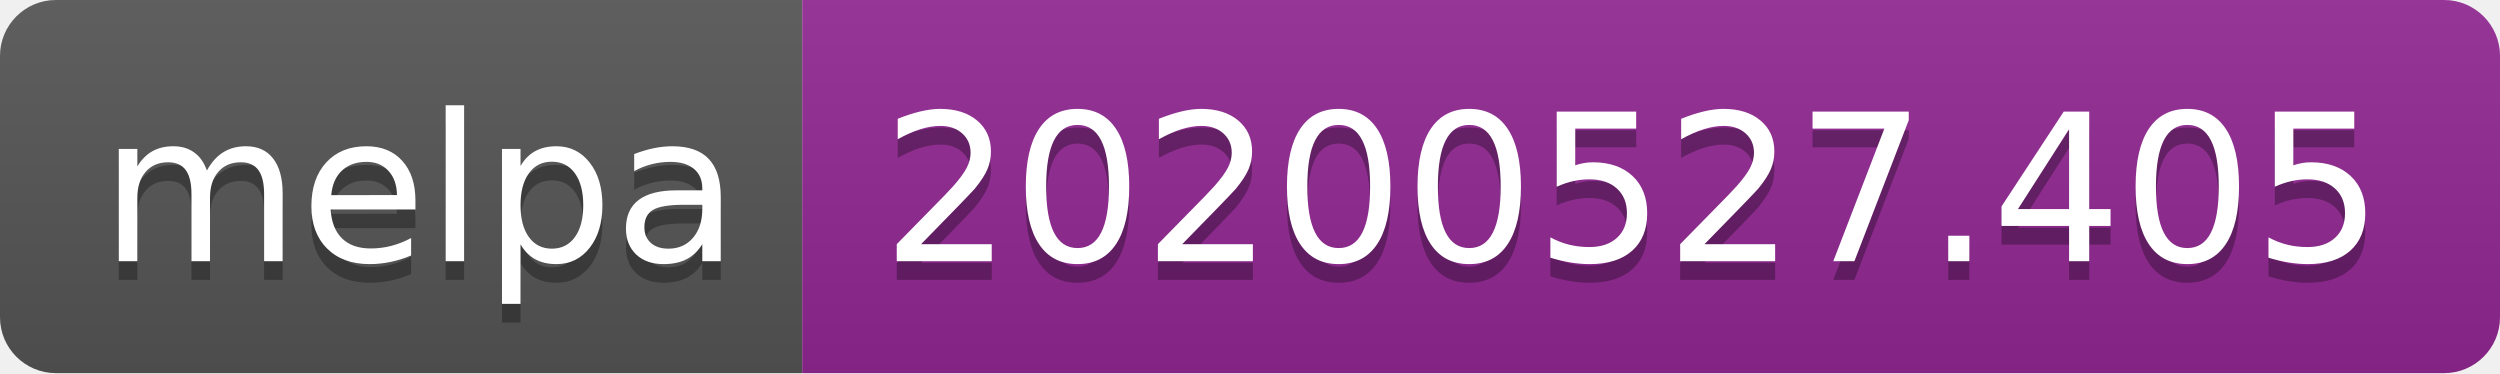
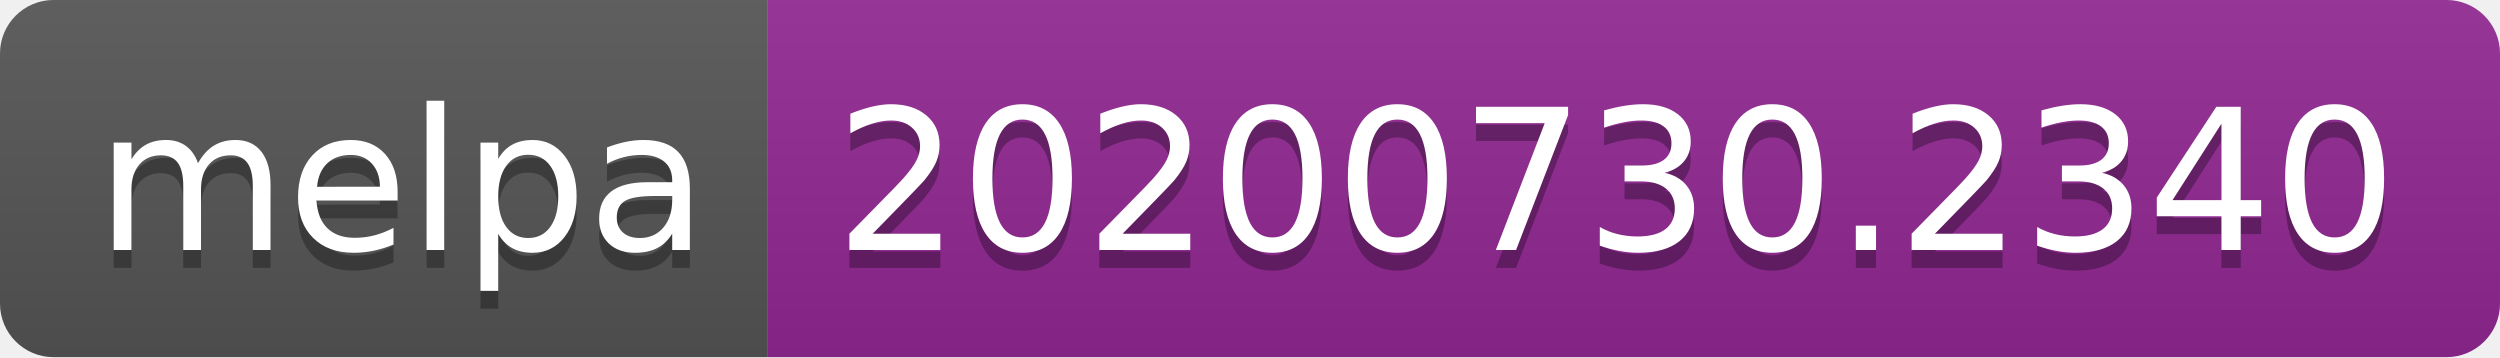
- <svg xmlns="http://www.w3.org/2000/svg" width="134" height="20" role="img" aria-label="melpa: 20200527.405">
+ <svg xmlns="http://www.w3.org/2000/svg" width="140" height="20" role="img" aria-label="melpa: 20200730.2340">
  <linearGradient id="s" x2="0" y2="100%">
    <stop offset="0" stop-color="#bbb" stop-opacity=".1" />
    <stop offset="1" stop-opacity=".1" />
  </linearGradient>
  <clipPath id="r">
-     <rect width="134" height="20" rx="3" fill="#fff" />
+     <rect width="140" height="20" rx="3" fill="#fff" />
  </clipPath>
  <g clip-path="url(#r)">
    <rect width="43" height="20" fill="#555" />
-     <rect x="43" width="91" height="20" fill="#922793" />
-     <rect width="134" height="20" fill="url(#s)" />
+     <rect x="43" width="97" height="20" fill="#922793" />
+     <rect width="140" height="20" fill="url(#s)" />
  </g>
  <g fill="#fff" text-anchor="middle" font-family="Verdana,Geneva,DejaVu Sans,sans-serif" text-rendering="geometricPrecision" font-size="110">
    <text aria-hidden="true" x="225" y="150" fill="#010101" fill-opacity=".3" transform="scale(.1)" textLength="330">melpa</text>
    <text x="225" y="140" transform="scale(.1)" fill="#fff" textLength="330">melpa</text>
-     <text aria-hidden="true" x="875" y="150" fill="#010101" fill-opacity=".3" transform="scale(.1)" textLength="810">20200527.405</text>
-     <text x="875" y="140" transform="scale(.1)" fill="#fff" textLength="810">20200527.405</text>
+     <text aria-hidden="true" x="905" y="150" fill="#010101" fill-opacity=".3" transform="scale(.1)" textLength="870">20200730.2340</text>
+     <text x="905" y="140" transform="scale(.1)" fill="#fff" textLength="870">20200730.2340</text>
  </g>
</svg>
